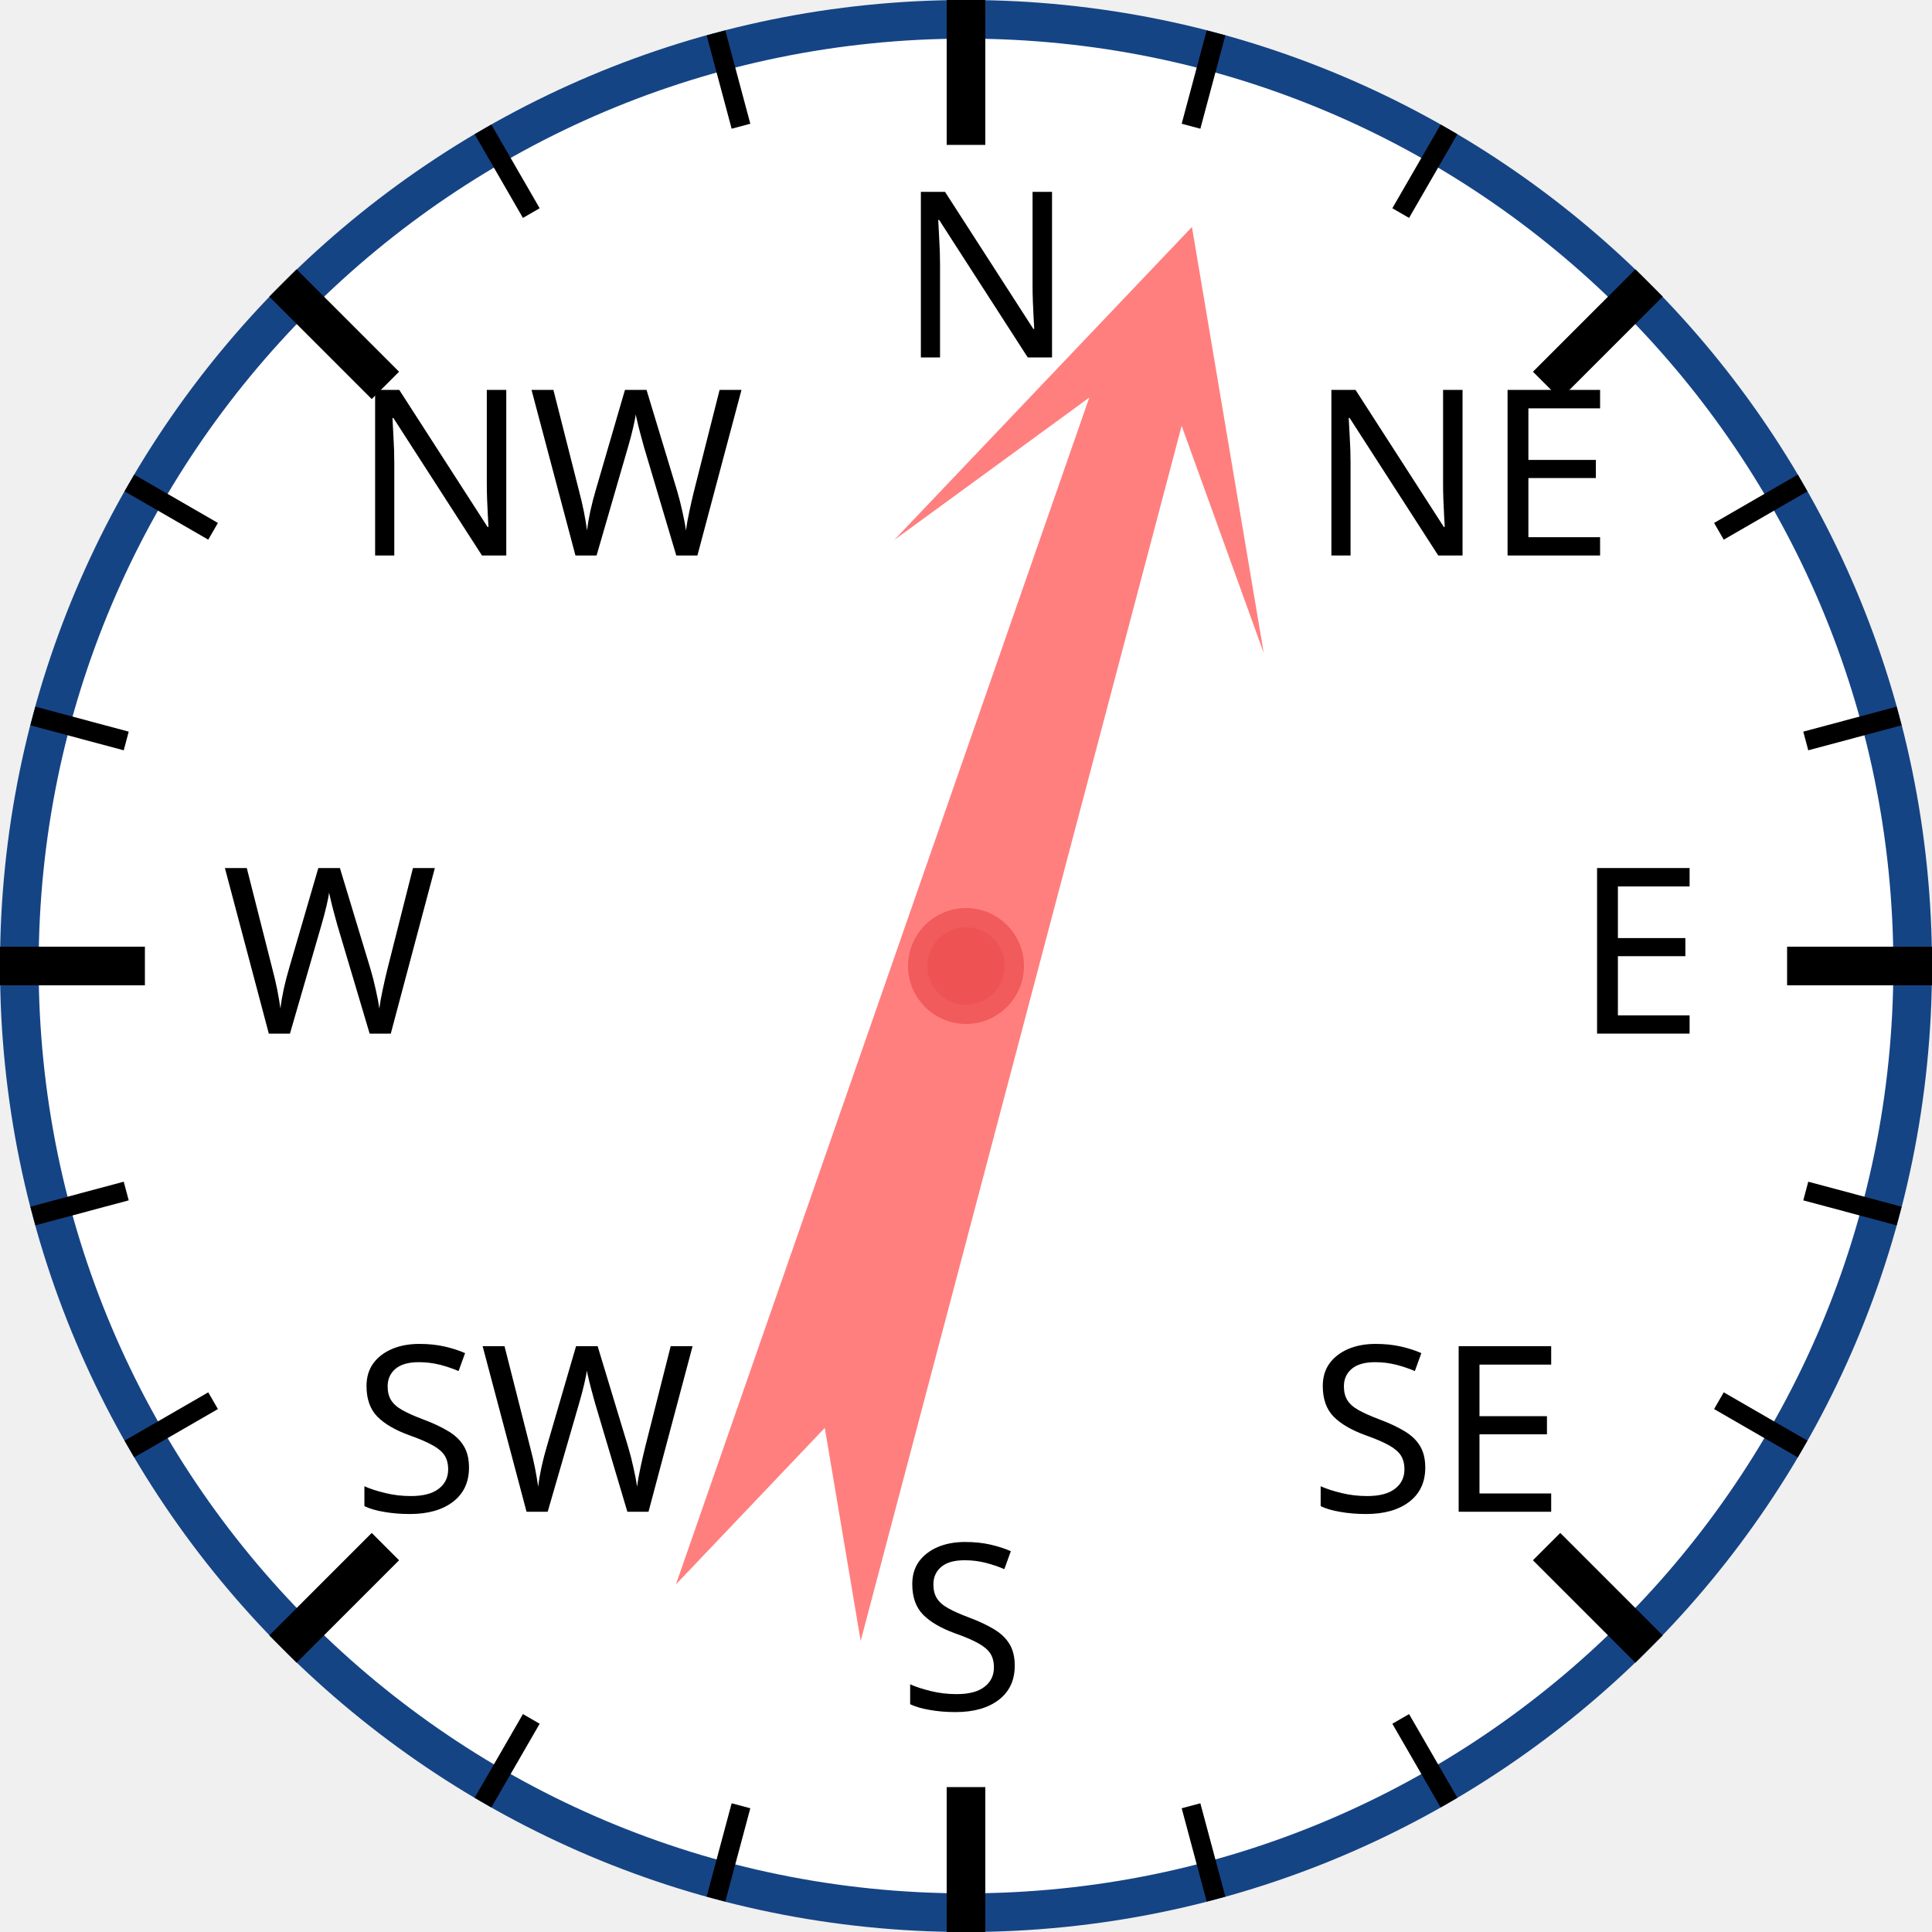
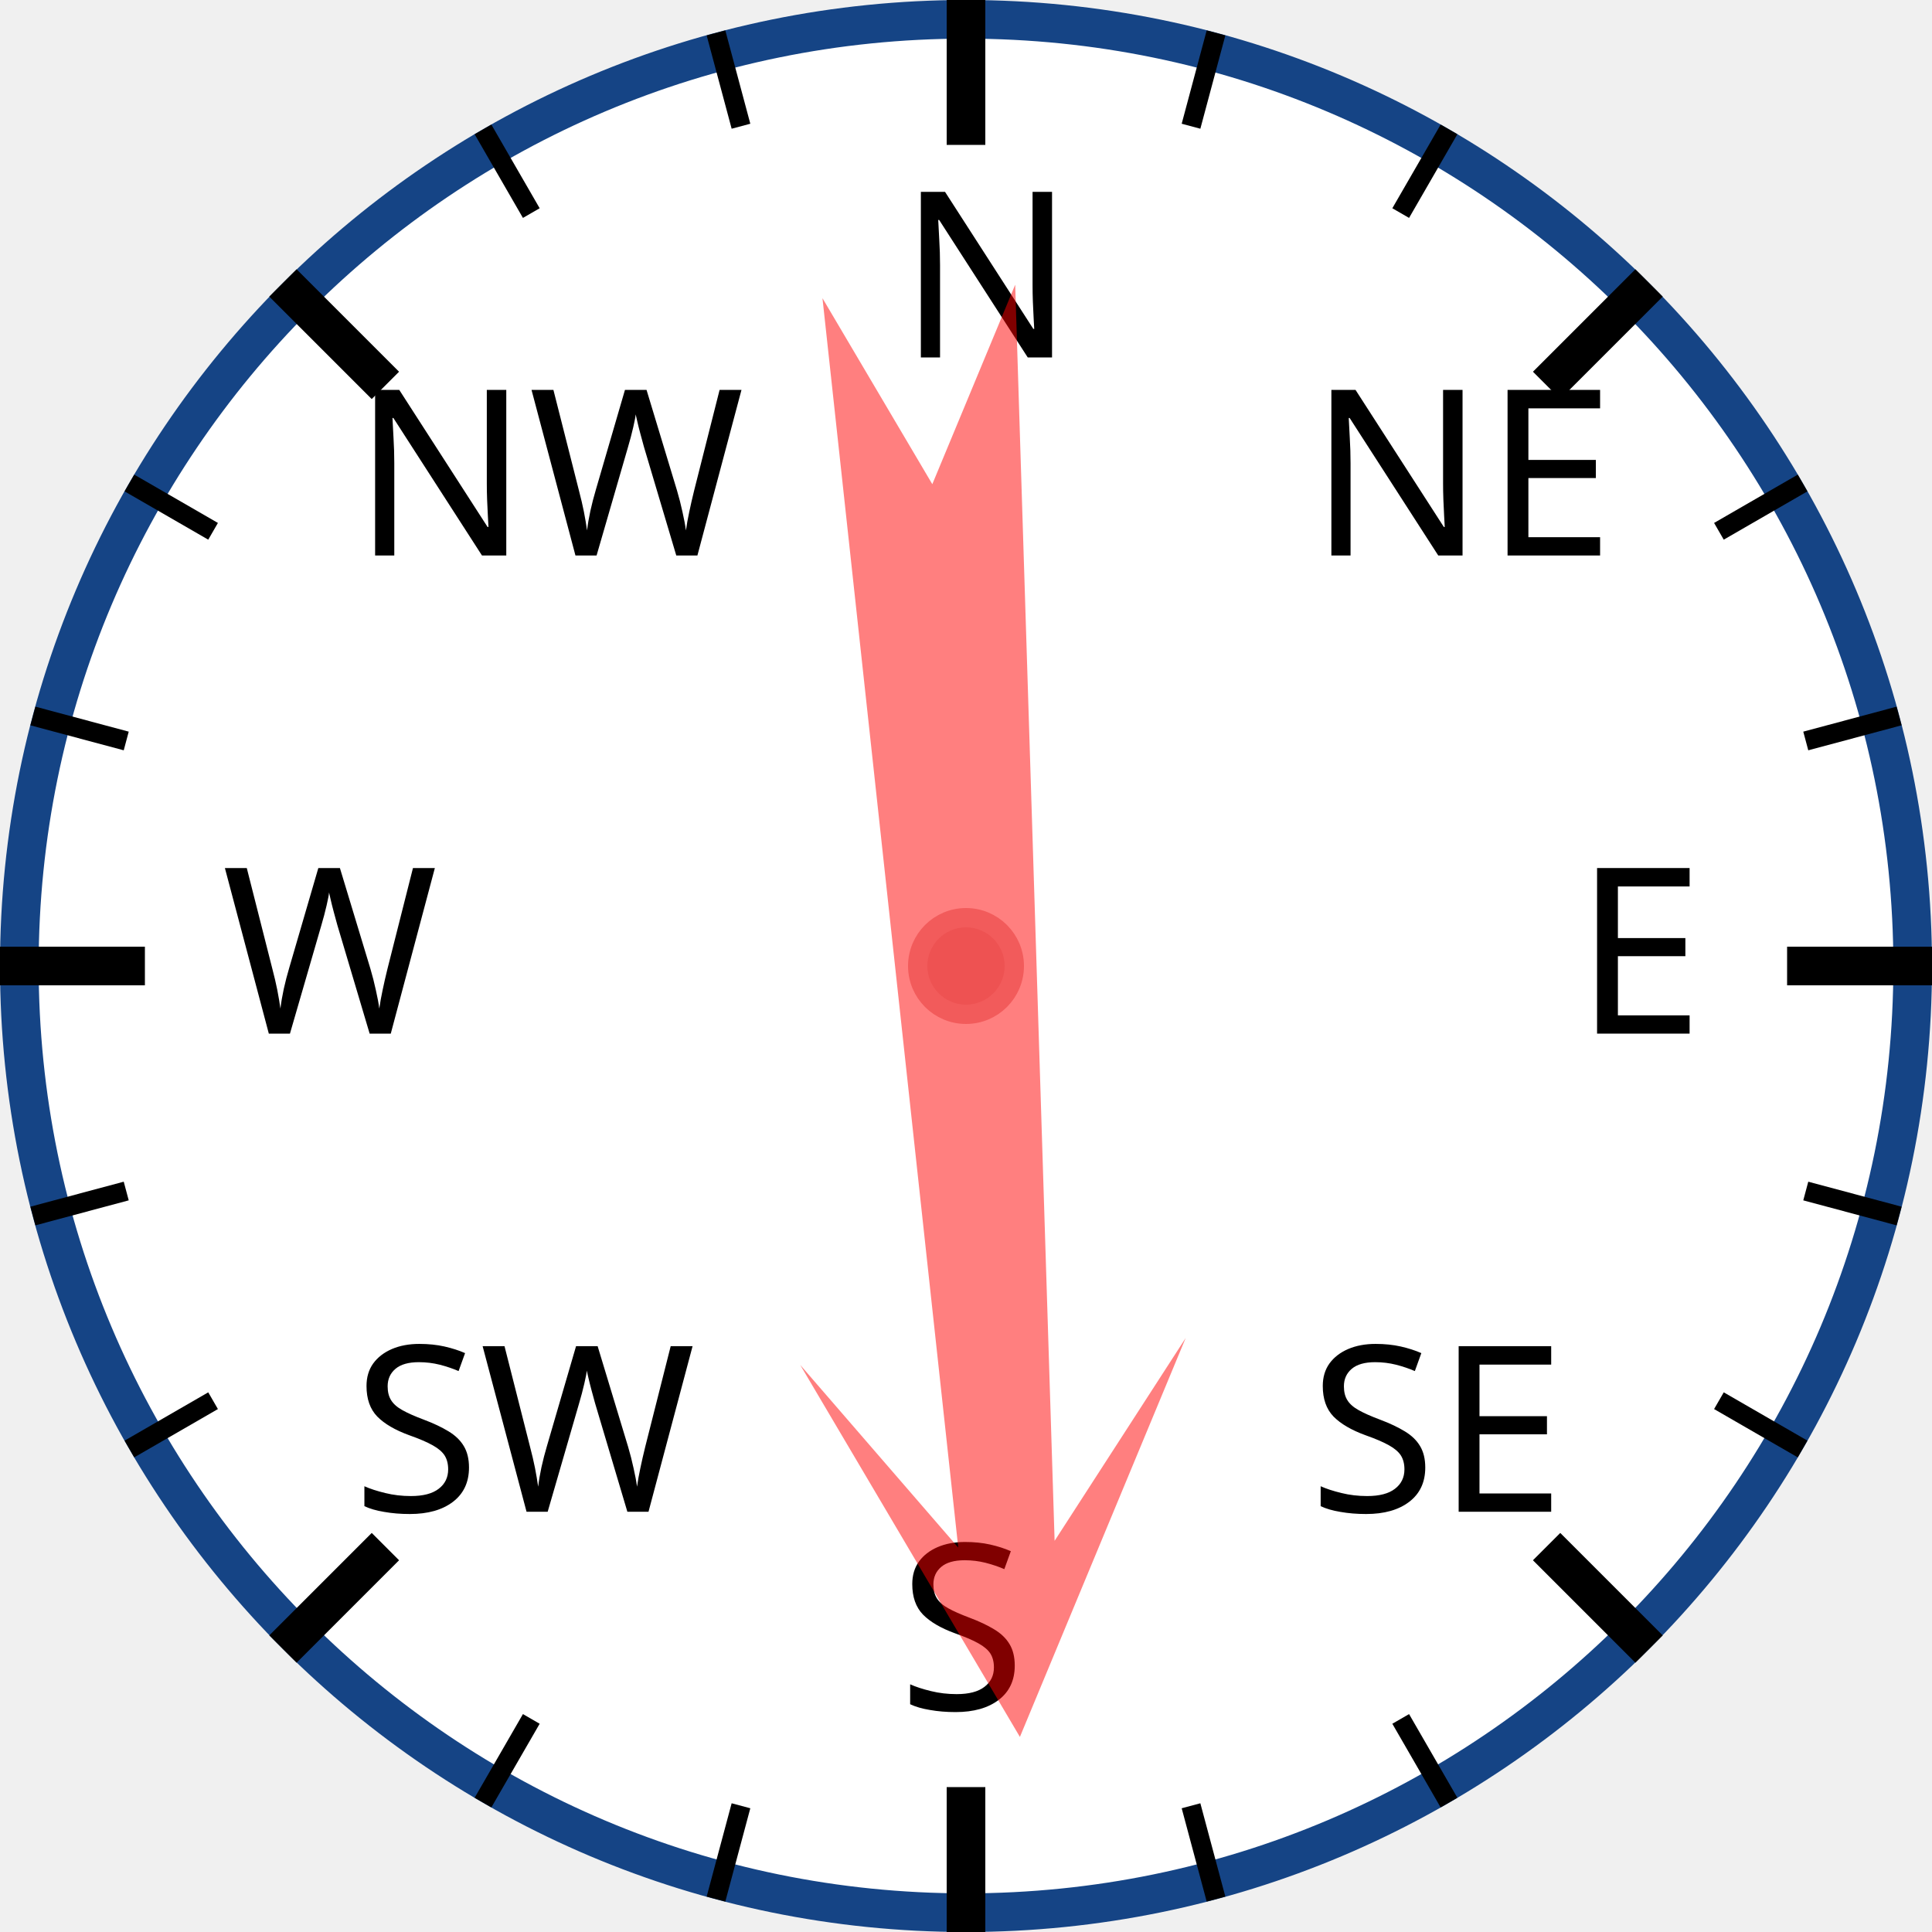
<svg xmlns="http://www.w3.org/2000/svg" width="120px" height="120px" viewBox="0 0 200 200">
  <circle cx="100" cy="100" r="98" style="fill: white; stroke: #154485; stroke-width: 4;" />
  <text x="93.0" y="37.0" style="font-family: sans-serif; font-size: 18pt;">N</text>
  <line x1="100.0" y1="0.0" x2="100.0" y2="15.0" style="stroke: black; stroke-width: 4;" />
  <line x1="74.118" y1="3.407" x2="76.706" y2="13.067" style="stroke: black; stroke-width: 2;" />
  <line x1="50" y1="13.397" x2="55" y2="22.058" style="stroke: black; stroke-width: 2;" />
  <text x="36.503" y="57.503" style="font-family: sans-serif; font-size: 18pt;">NW</text>
  <line x1="29.289" y1="29.289" x2="39.896" y2="39.896" style="stroke: black; stroke-width: 4;" />
  <line x1="13.397" y1="50" x2="22.058" y2="55" style="stroke: black; stroke-width: 2;" />
  <line x1="3.407" y1="74.118" x2="13.067" y2="76.706" style="stroke: black; stroke-width: 2;" />
  <text x="23.0" y="107.0" style="font-family: sans-serif; font-size: 18pt;">W</text>
  <line x1="0.0" y1="100.0" x2="15.0" y2="100.0" style="stroke: black; stroke-width: 4;" />
  <line x1="3.407" y1="125.882" x2="13.067" y2="123.294" style="stroke: black; stroke-width: 2;" />
  <line x1="13.397" y1="150" x2="22.058" y2="145" style="stroke: black; stroke-width: 2;" />
  <text x="36.503" y="156.497" style="font-family: sans-serif; font-size: 18pt;">SW</text>
  <line x1="29.289" y1="170.711" x2="39.896" y2="160.104" style="stroke: black; stroke-width: 4;" />
  <line x1="50" y1="186.603" x2="55" y2="177.942" style="stroke: black; stroke-width: 2;" />
  <line x1="74.118" y1="196.593" x2="76.706" y2="186.933" style="stroke: black; stroke-width: 2;" />
  <text x="93" y="177.0" style="font-family: sans-serif; font-size: 18pt;">S</text>
  <line x1="100" y1="200.0" x2="100" y2="185.0" style="stroke: black; stroke-width: 4;" />
  <line x1="125.882" y1="196.593" x2="123.294" y2="186.933" style="stroke: black; stroke-width: 2;" />
  <line x1="150.0" y1="186.603" x2="145.0" y2="177.942" style="stroke: black; stroke-width: 2;" />
  <text x="135.497" y="156.497" style="font-family: sans-serif; font-size: 18pt;">SE</text>
  <line x1="170.711" y1="170.711" x2="160.104" y2="160.104" style="stroke: black; stroke-width: 4;" />
  <line x1="186.603" y1="150" x2="177.942" y2="145" style="stroke: black; stroke-width: 2;" />
  <line x1="196.593" y1="125.882" x2="186.933" y2="123.294" style="stroke: black; stroke-width: 2;" />
  <text x="163.0" y="107" style="font-family: sans-serif; font-size: 18pt;">E</text>
  <line x1="200.0" y1="100" x2="185.0" y2="100" style="stroke: black; stroke-width: 4;" />
  <line x1="196.593" y1="74.118" x2="186.933" y2="76.706" style="stroke: black; stroke-width: 2;" />
  <line x1="186.603" y1="50" x2="177.942" y2="55" style="stroke: black; stroke-width: 2;" />
  <text x="135.497" y="57.503" style="font-family: sans-serif; font-size: 18pt;">NE</text>
  <line x1="170.711" y1="29.289" x2="160.104" y2="39.896" style="stroke: black; stroke-width: 4;" />
  <line x1="150" y1="13.397" x2="145" y2="22.058" style="stroke: black; stroke-width: 2;" />
  <line x1="125.882" y1="3.407" x2="123.294" y2="13.067" style="stroke: black; stroke-width: 2;" />
-   <polygon points="100 20 120 60 105 40 110 170 100 150 90 170 95 40 80 60" style="fill: red; fill-opacity: 0.5;" transform="rotate(17,100,100)" />
+   <polygon points="100 20 120 60 105 40 110 170 100 150 90 170 95 40 80 60" style="fill: red; fill-opacity: 0.5;" transform="rotate(176,100,100)" />
  <circle cx="100" cy="100" r="5" style="fill: #EE5252; stroke: #F25B5B; stroke-width: 2;" />
</svg>
